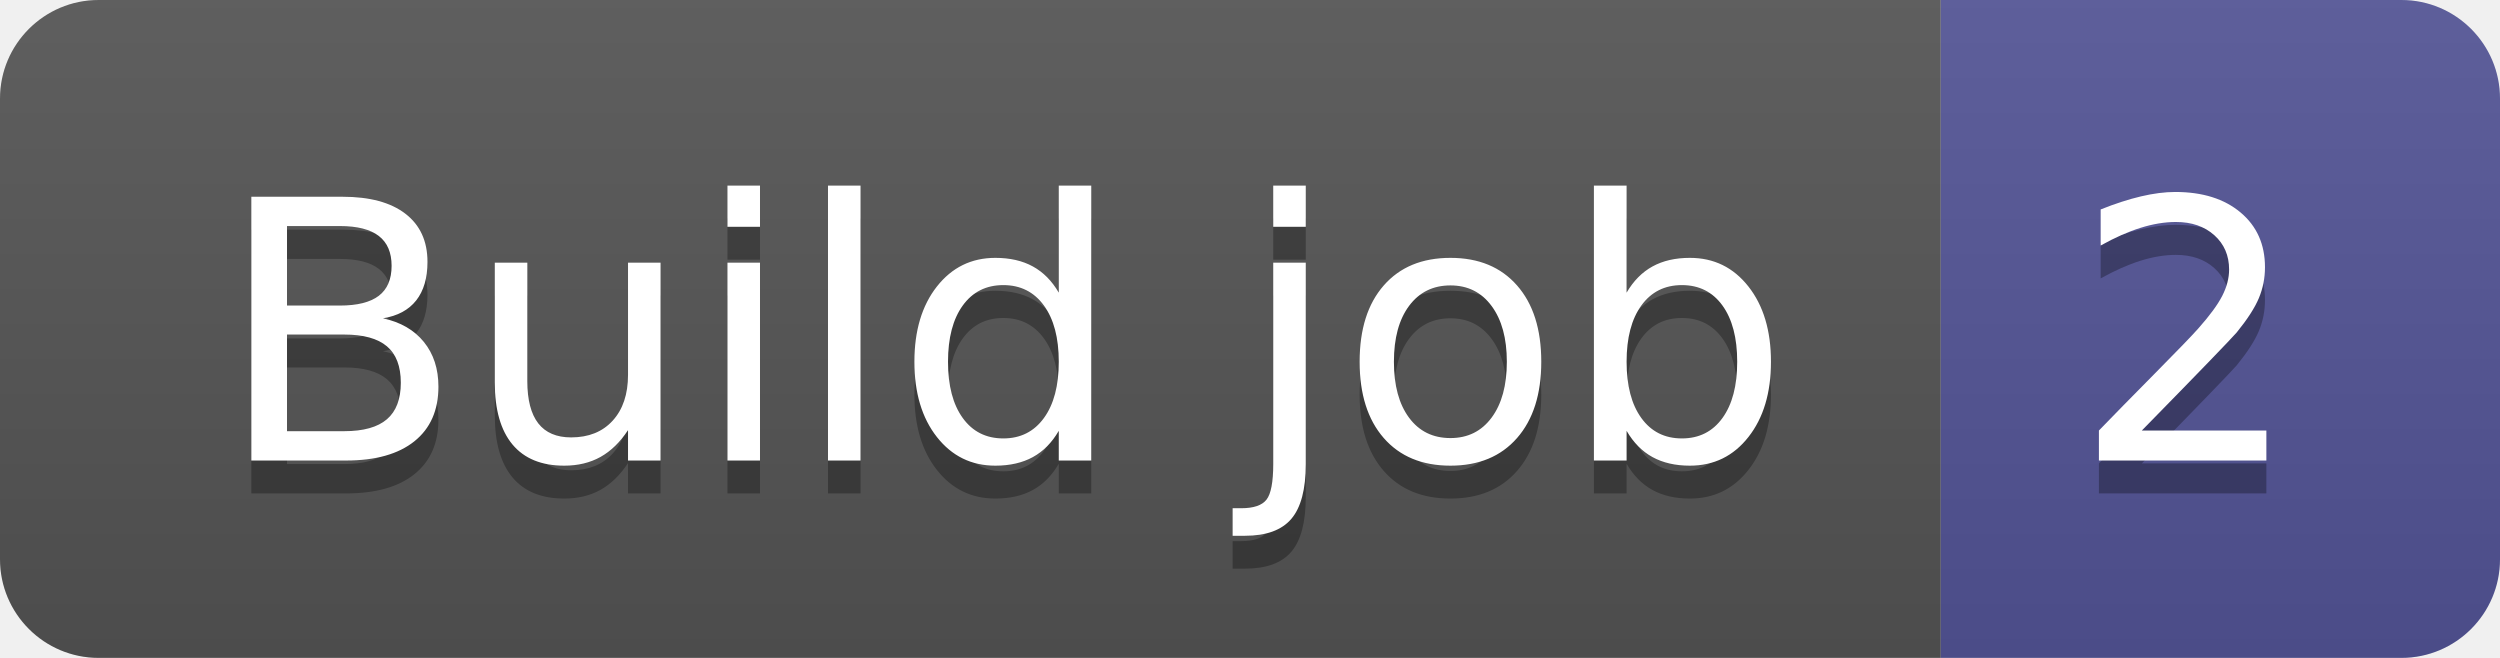
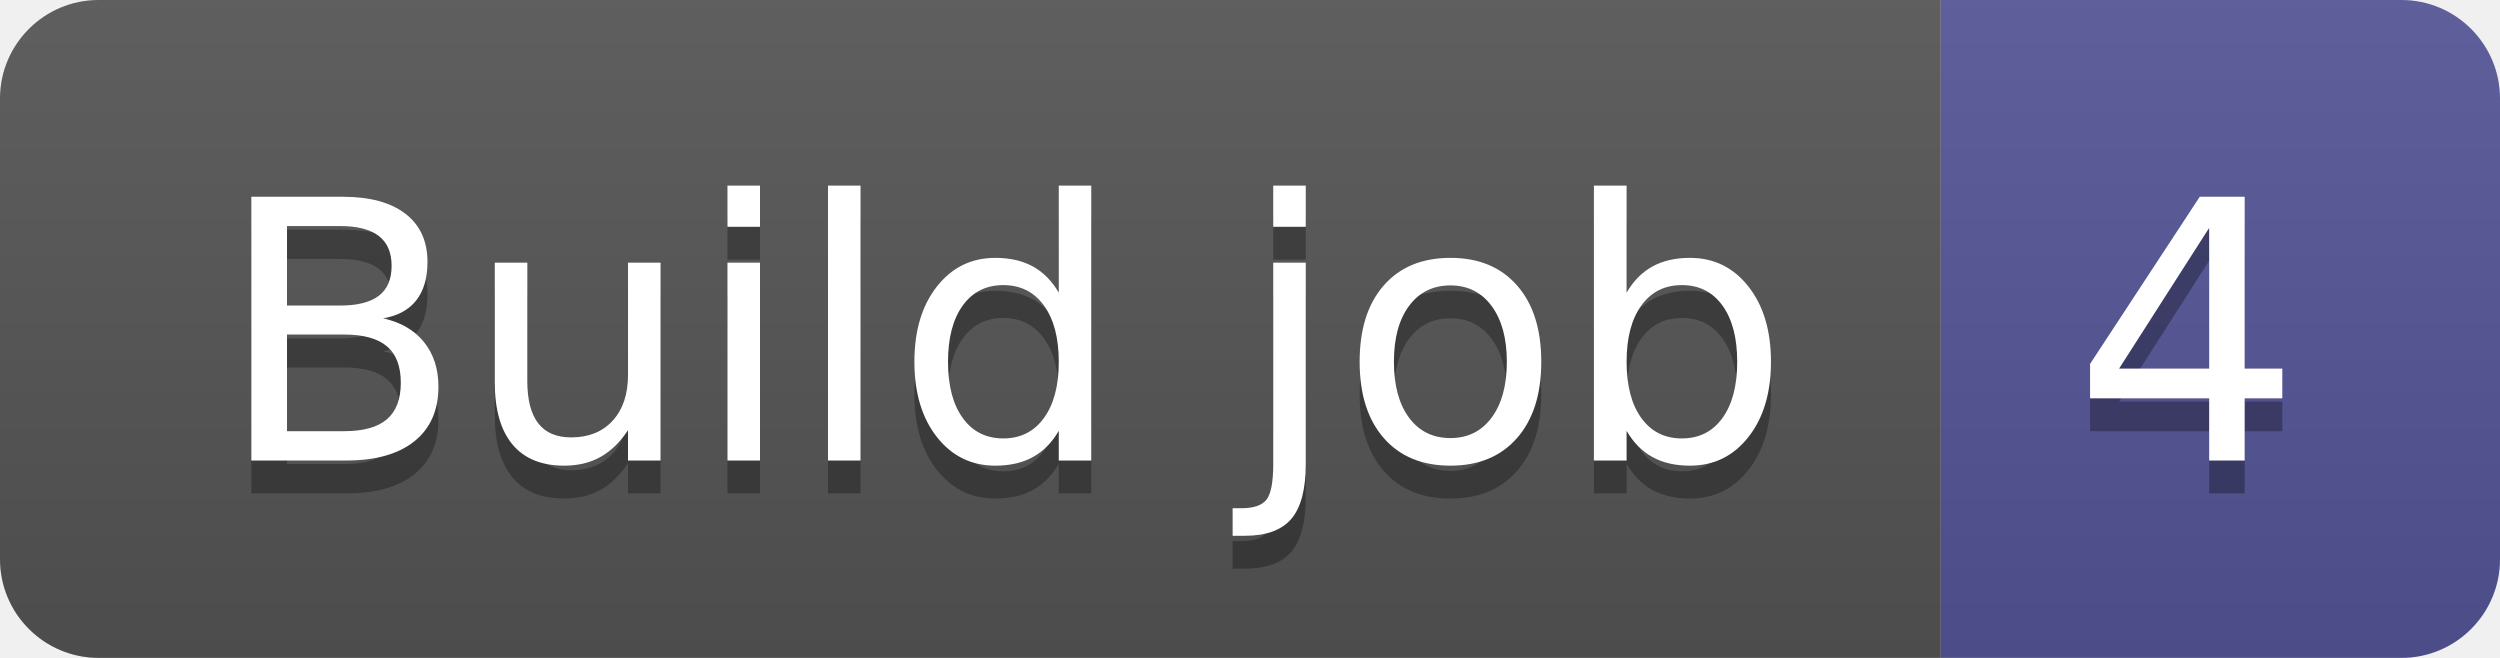
- <svg xmlns="http://www.w3.org/2000/svg" width="76" height="20" role="img" aria-label="Build job: 2">
+ <svg xmlns="http://www.w3.org/2000/svg" width="76" height="20" role="img" aria-label="Build job: 4">
  <linearGradient id="s" x2="0" y2="100%">
    <stop offset="0" stop-color="#bbb" stop-opacity=".1" />
    <stop offset="1" stop-opacity=".1" />
  </linearGradient>
  <clipPath id="r">
    <rect width="76" height="20" rx="3" fill="#fff" />
  </clipPath>
  <g clip-path="url(#r)">
    <rect width="59" height="20" fill="#555" />
    <rect x="59" width="17" height="20" fill="#535597" />
    <rect width="76" height="20" fill="url(#s)" />
  </g>
  <g fill="#fff" text-anchor="middle" font-family="Verdana,Geneva,DejaVu Sans,sans-serif" text-rendering="geometricPrecision" font-size="110">
    <text aria-hidden="true" x="305" y="150" fill="#010101" fill-opacity=".3" transform="scale(.1)" textLength="490">Build job</text>
    <text x="305" y="140" transform="scale(.1)" fill="#fff" textLength="490">Build job</text>
-     <text aria-hidden="true" x="665" y="150" fill="#010101" fill-opacity=".3" transform="scale(.1)" textLength="70">2</text>
-     <text x="665" y="140" transform="scale(.1)" fill="#fff" textLength="70">2</text>
+     <text aria-hidden="true" x="665" y="150" fill="#010101" fill-opacity=".3" transform="scale(.1)" textLength="70">4</text>
+     <text x="665" y="140" transform="scale(.1)" fill="#fff" textLength="70">4</text>
  </g>
</svg>
